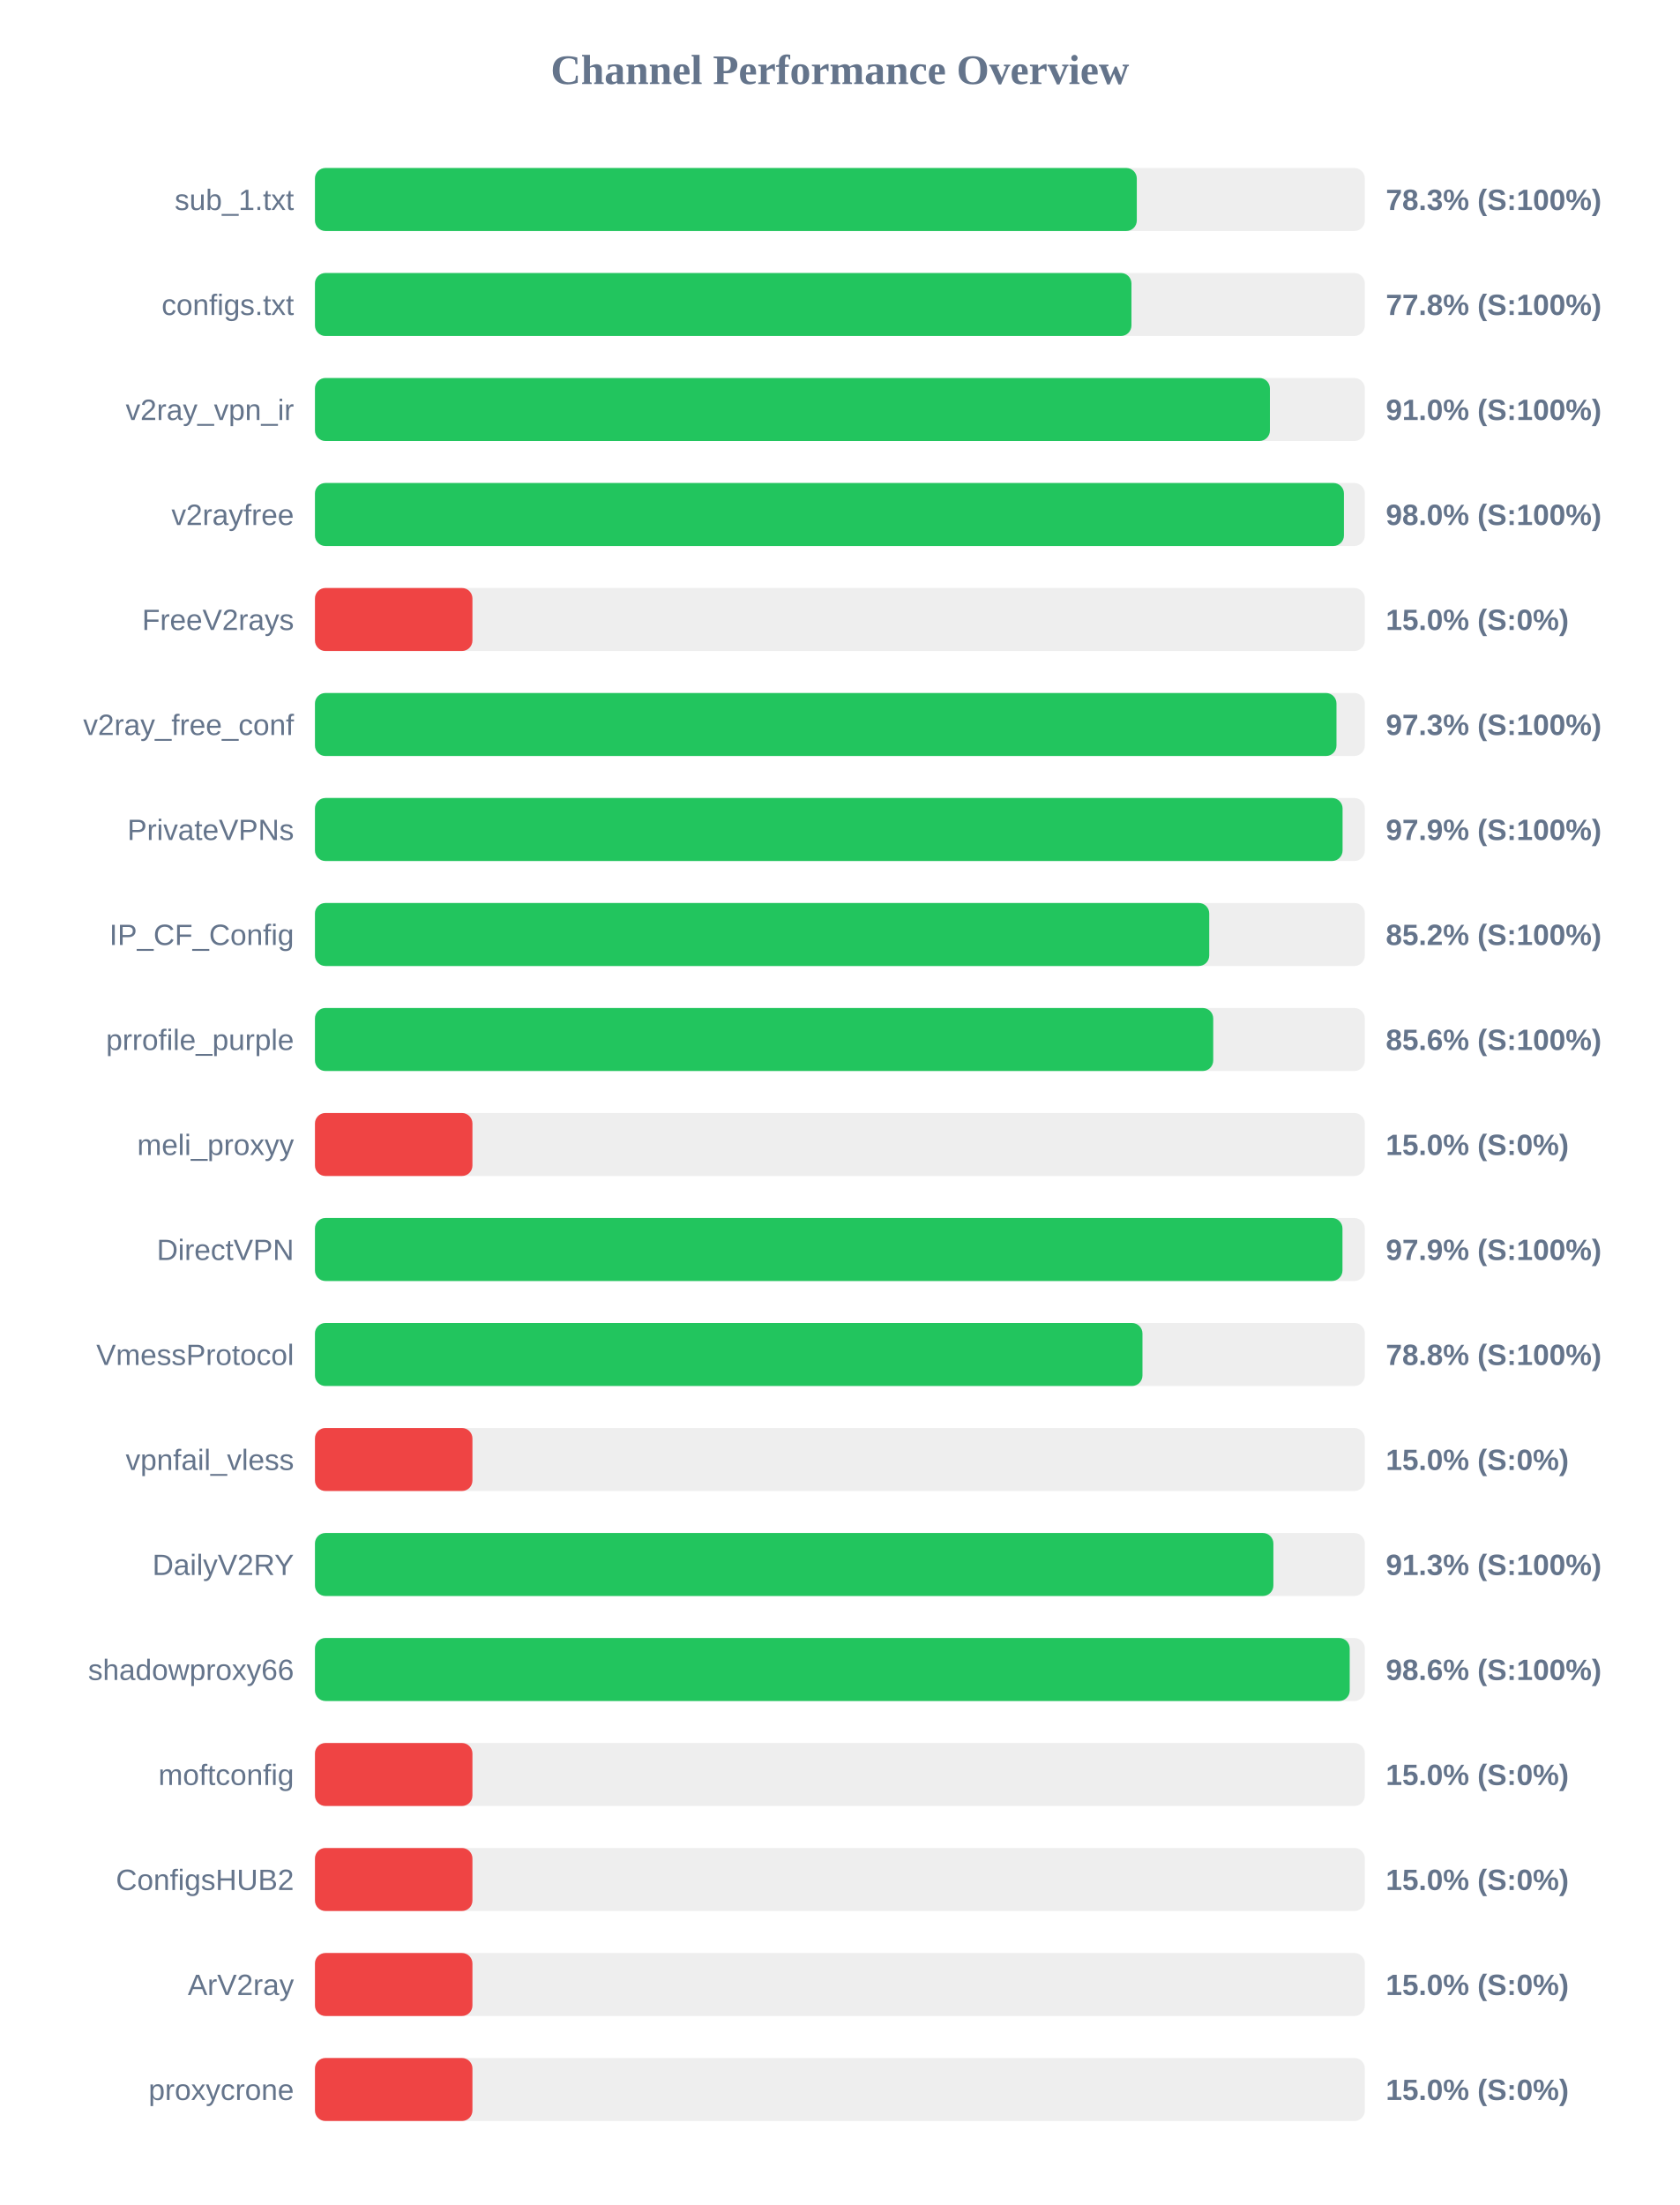
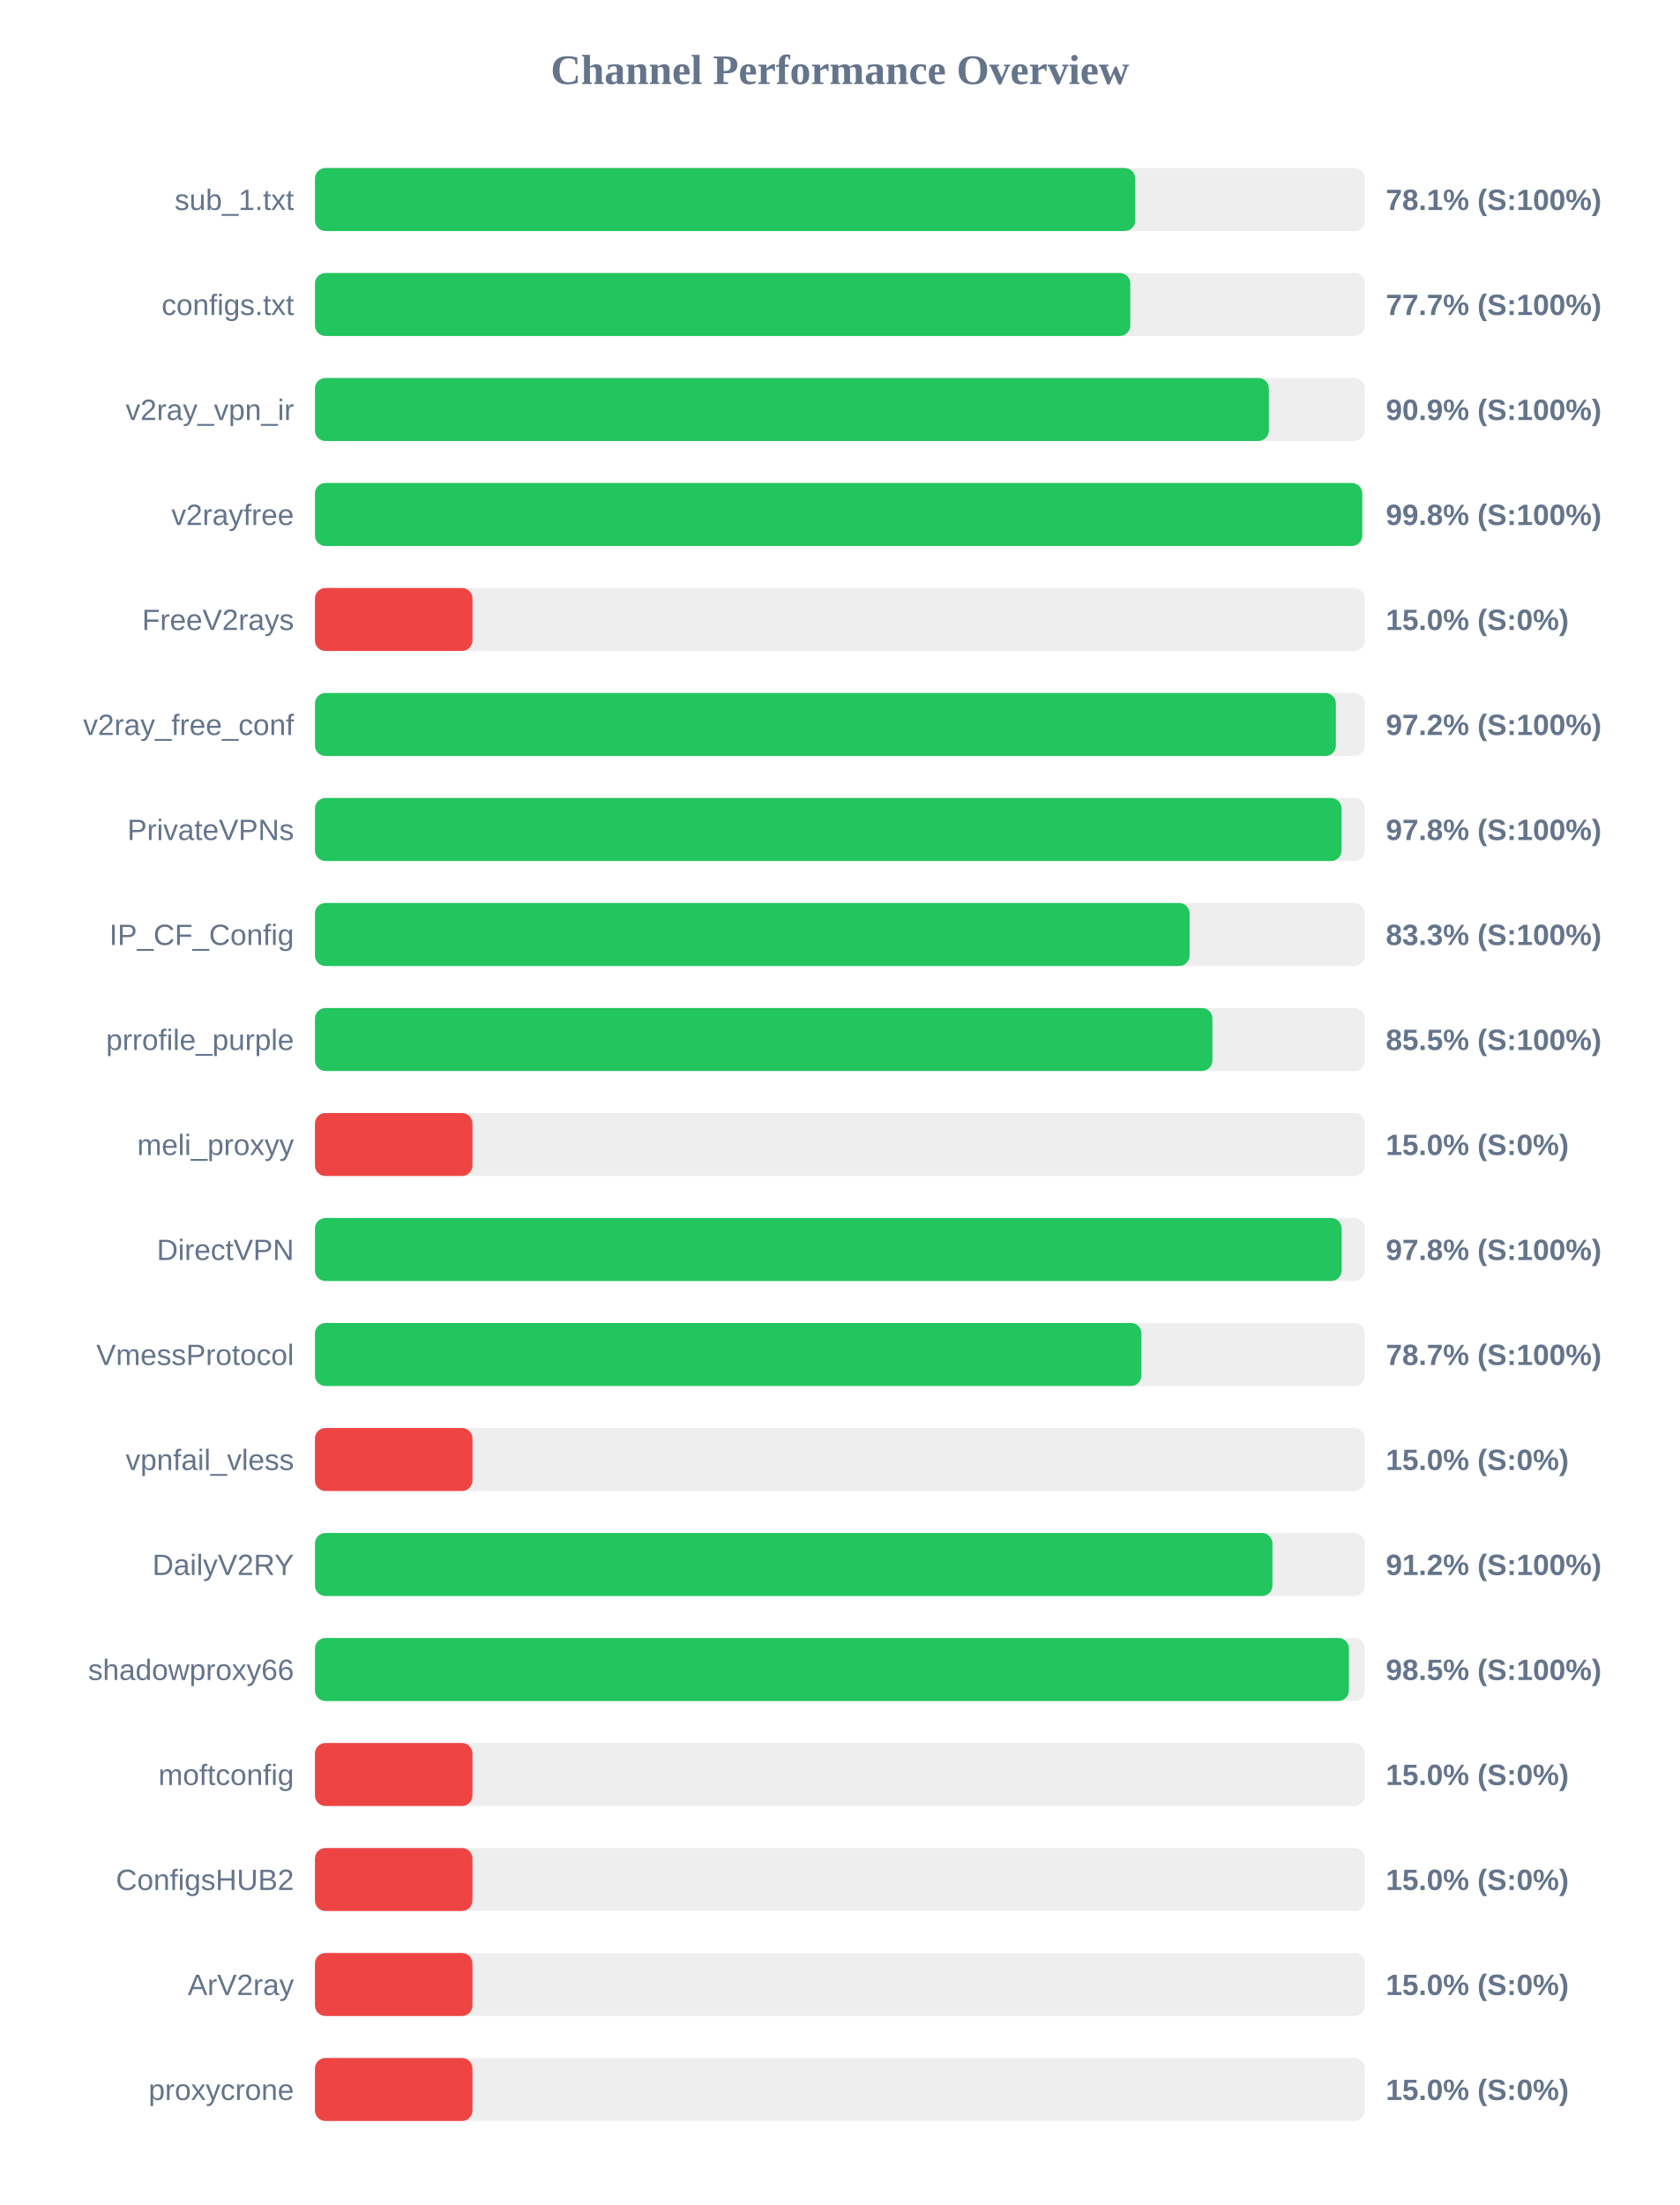
<svg xmlns="http://www.w3.org/2000/svg" width="800" height="1050" version="1.1">
  <style>
        .row { font: 14px Arial; fill: #64748b; }
        .score { font: bold 14px Arial; fill: #64748b; }
    </style>
  <text x="400" y="40" text-anchor="middle" font-size="20px" font-weight="bold" fill="#64748b">Channel Performance Overview</text>
  <rect x="150" y="80" width="500" height="30" fill="#eee" rx="5" />
-   <rect x="150" y="80" width="391.4" height="30" fill="#22c55e" rx="5" />
+   <rect x="150" y="80" width="390.65" height="30" fill="#22c55e" rx="5" />
  <text x="140" y="100" text-anchor="end" class="row">sub_1.txt</text>
-   <text x="660" y="100" text-anchor="start" class="score">78.3% (S:100%)</text>
+   <text x="660" y="100" text-anchor="start" class="score">78.1% (S:100%)</text>
  <rect x="150" y="130" width="500" height="30" fill="#eee" rx="5" />
-   <rect x="150" y="130" width="388.85" height="30" fill="#22c55e" rx="5" />
+   <rect x="150" y="130" width="388.3" height="30" fill="#22c55e" rx="5" />
  <text x="140" y="150" text-anchor="end" class="row">configs.txt</text>
-   <text x="660" y="150" text-anchor="start" class="score">77.8% (S:100%)</text>
+   <text x="660" y="150" text-anchor="start" class="score">77.7% (S:100%)</text>
  <rect x="150" y="180" width="500" height="30" fill="#eee" rx="5" />
-   <rect x="150" y="180" width="454.8" height="30" fill="#22c55e" rx="5" />
+   <rect x="150" y="180" width="454.3" height="30" fill="#22c55e" rx="5" />
  <text x="140" y="200" text-anchor="end" class="row">v2ray_vpn_ir</text>
-   <text x="660" y="200" text-anchor="start" class="score">91.0% (S:100%)</text>
+   <text x="660" y="200" text-anchor="start" class="score">90.9% (S:100%)</text>
  <rect x="150" y="230" width="500" height="30" fill="#eee" rx="5" />
-   <rect x="150" y="230" width="490.05" height="30" fill="#22c55e" rx="5" />
+   <rect x="150" y="230" width="498.75" height="30" fill="#22c55e" rx="5" />
  <text x="140" y="250" text-anchor="end" class="row">v2rayfree</text>
-   <text x="660" y="250" text-anchor="start" class="score">98.0% (S:100%)</text>
+   <text x="660" y="250" text-anchor="start" class="score">99.8% (S:100%)</text>
  <rect x="150" y="280" width="500" height="30" fill="#eee" rx="5" />
  <rect x="150" y="280" width="75.0" height="30" fill="#ef4444" rx="5" />
  <text x="140" y="300" text-anchor="end" class="row">FreeV2rays</text>
  <text x="660" y="300" text-anchor="start" class="score">15.0% (S:0%)</text>
  <rect x="150" y="330" width="500" height="30" fill="#eee" rx="5" />
-   <rect x="150" y="330" width="486.5" height="30" fill="#22c55e" rx="5" />
+   <rect x="150" y="330" width="486.2" height="30" fill="#22c55e" rx="5" />
  <text x="140" y="350" text-anchor="end" class="row">v2ray_free_conf</text>
-   <text x="660" y="350" text-anchor="start" class="score">97.3% (S:100%)</text>
+   <text x="660" y="350" text-anchor="start" class="score">97.2% (S:100%)</text>
  <rect x="150" y="380" width="500" height="30" fill="#eee" rx="5" />
-   <rect x="150" y="380" width="489.4" height="30" fill="#22c55e" rx="5" />
+   <rect x="150" y="380" width="488.9" height="30" fill="#22c55e" rx="5" />
  <text x="140" y="400" text-anchor="end" class="row">PrivateVPNs</text>
-   <text x="660" y="400" text-anchor="start" class="score">97.9% (S:100%)</text>
+   <text x="660" y="400" text-anchor="start" class="score">97.8% (S:100%)</text>
  <rect x="150" y="430" width="500" height="30" fill="#eee" rx="5" />
-   <rect x="150" y="430" width="425.9" height="30" fill="#22c55e" rx="5" />
+   <rect x="150" y="430" width="416.55" height="30" fill="#22c55e" rx="5" />
  <text x="140" y="450" text-anchor="end" class="row">IP_CF_Config</text>
-   <text x="660" y="450" text-anchor="start" class="score">85.2% (S:100%)</text>
+   <text x="660" y="450" text-anchor="start" class="score">83.3% (S:100%)</text>
  <rect x="150" y="480" width="500" height="30" fill="#eee" rx="5" />
-   <rect x="150" y="480" width="427.8" height="30" fill="#22c55e" rx="5" />
+   <rect x="150" y="480" width="427.4" height="30" fill="#22c55e" rx="5" />
  <text x="140" y="500" text-anchor="end" class="row">prrofile_purple</text>
-   <text x="660" y="500" text-anchor="start" class="score">85.6% (S:100%)</text>
+   <text x="660" y="500" text-anchor="start" class="score">85.5% (S:100%)</text>
  <rect x="150" y="530" width="500" height="30" fill="#eee" rx="5" />
  <rect x="150" y="530" width="75.0" height="30" fill="#ef4444" rx="5" />
  <text x="140" y="550" text-anchor="end" class="row">meli_proxyy</text>
  <text x="660" y="550" text-anchor="start" class="score">15.0% (S:0%)</text>
  <rect x="150" y="580" width="500" height="30" fill="#eee" rx="5" />
-   <rect x="150" y="580" width="489.35" height="30" fill="#22c55e" rx="5" />
+   <rect x="150" y="580" width="488.95" height="30" fill="#22c55e" rx="5" />
  <text x="140" y="600" text-anchor="end" class="row">DirectVPN</text>
-   <text x="660" y="600" text-anchor="start" class="score">97.9% (S:100%)</text>
+   <text x="660" y="600" text-anchor="start" class="score">97.8% (S:100%)</text>
  <rect x="150" y="630" width="500" height="30" fill="#eee" rx="5" />
-   <rect x="150" y="630" width="394.1" height="30" fill="#22c55e" rx="5" />
+   <rect x="150" y="630" width="393.6" height="30" fill="#22c55e" rx="5" />
  <text x="140" y="650" text-anchor="end" class="row">VmessProtocol</text>
-   <text x="660" y="650" text-anchor="start" class="score">78.8% (S:100%)</text>
+   <text x="660" y="650" text-anchor="start" class="score">78.7% (S:100%)</text>
  <rect x="150" y="680" width="500" height="30" fill="#eee" rx="5" />
  <rect x="150" y="680" width="75.0" height="30" fill="#ef4444" rx="5" />
  <text x="140" y="700" text-anchor="end" class="row">vpnfail_vless</text>
  <text x="660" y="700" text-anchor="start" class="score">15.0% (S:0%)</text>
  <rect x="150" y="730" width="500" height="30" fill="#eee" rx="5" />
-   <rect x="150" y="730" width="456.45" height="30" fill="#22c55e" rx="5" />
+   <rect x="150" y="730" width="456.0" height="30" fill="#22c55e" rx="5" />
  <text x="140" y="750" text-anchor="end" class="row">DailyV2RY</text>
-   <text x="660" y="750" text-anchor="start" class="score">91.3% (S:100%)</text>
+   <text x="660" y="750" text-anchor="start" class="score">91.2% (S:100%)</text>
  <rect x="150" y="780" width="500" height="30" fill="#eee" rx="5" />
-   <rect x="150" y="780" width="492.8" height="30" fill="#22c55e" rx="5" />
+   <rect x="150" y="780" width="492.4" height="30" fill="#22c55e" rx="5" />
  <text x="140" y="800" text-anchor="end" class="row">shadowproxy66</text>
-   <text x="660" y="800" text-anchor="start" class="score">98.6% (S:100%)</text>
+   <text x="660" y="800" text-anchor="start" class="score">98.5% (S:100%)</text>
  <rect x="150" y="830" width="500" height="30" fill="#eee" rx="5" />
  <rect x="150" y="830" width="75.0" height="30" fill="#ef4444" rx="5" />
  <text x="140" y="850" text-anchor="end" class="row">moftconfig</text>
  <text x="660" y="850" text-anchor="start" class="score">15.0% (S:0%)</text>
  <rect x="150" y="880" width="500" height="30" fill="#eee" rx="5" />
  <rect x="150" y="880" width="75.0" height="30" fill="#ef4444" rx="5" />
  <text x="140" y="900" text-anchor="end" class="row">ConfigsHUB2</text>
  <text x="660" y="900" text-anchor="start" class="score">15.0% (S:0%)</text>
  <rect x="150" y="930" width="500" height="30" fill="#eee" rx="5" />
  <rect x="150" y="930" width="75.0" height="30" fill="#ef4444" rx="5" />
  <text x="140" y="950" text-anchor="end" class="row">ArV2ray</text>
  <text x="660" y="950" text-anchor="start" class="score">15.0% (S:0%)</text>
  <rect x="150" y="980" width="500" height="30" fill="#eee" rx="5" />
  <rect x="150" y="980" width="75.0" height="30" fill="#ef4444" rx="5" />
  <text x="140" y="1000" text-anchor="end" class="row">proxycrone</text>
  <text x="660" y="1000" text-anchor="start" class="score">15.0% (S:0%)</text>
</svg>
